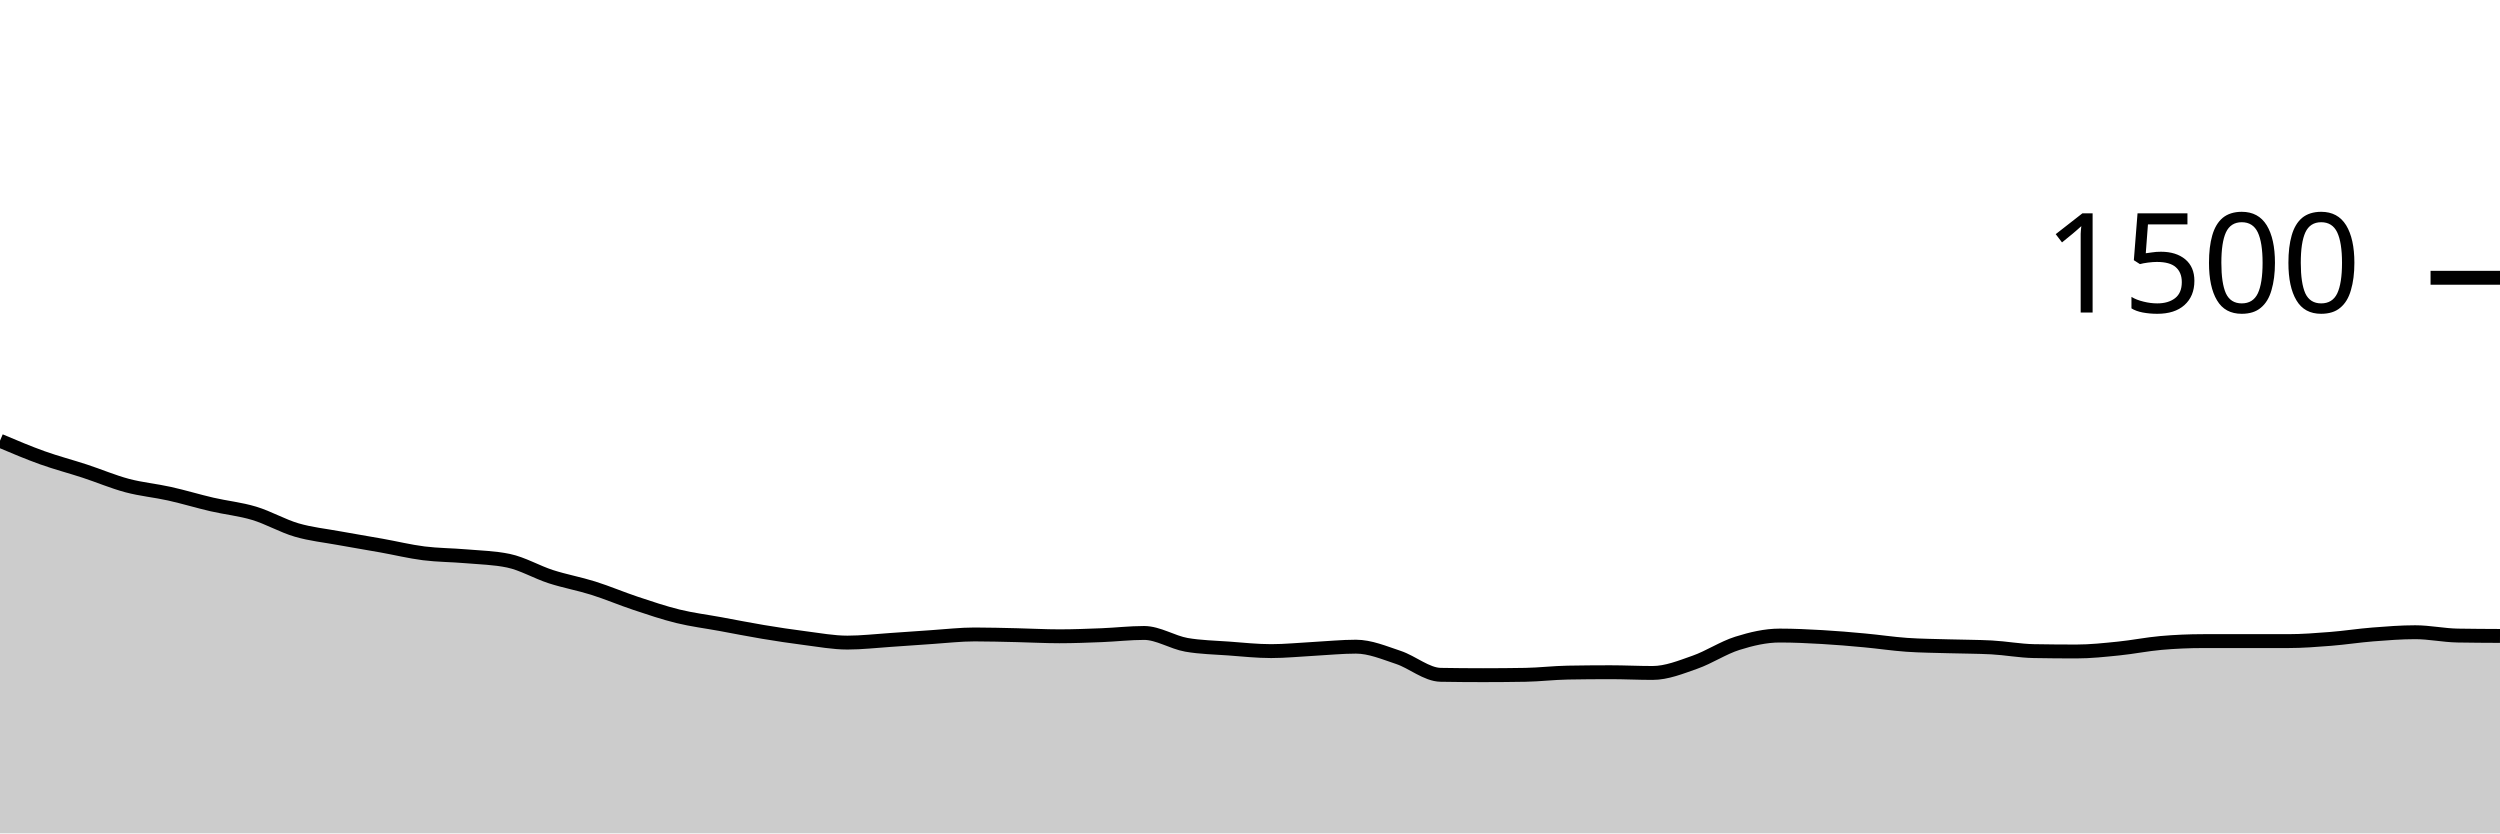
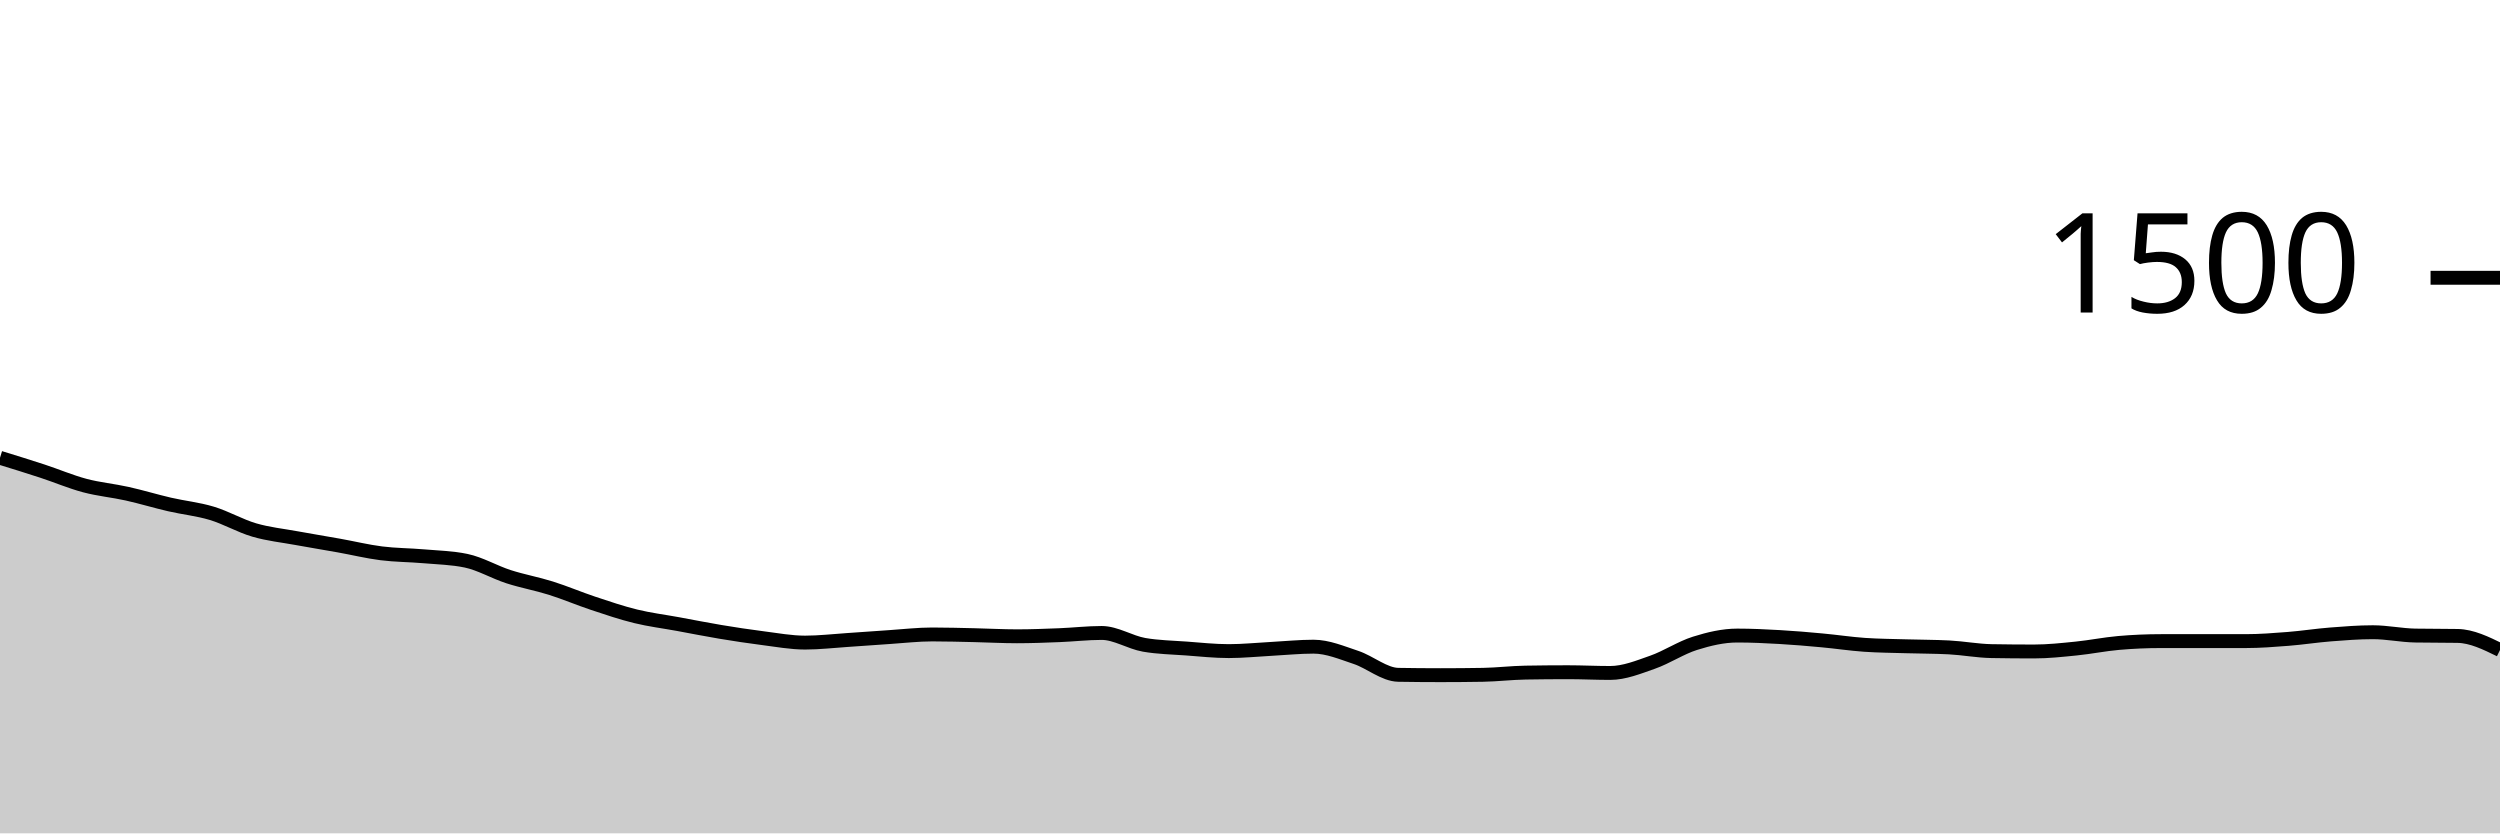
<svg xmlns="http://www.w3.org/2000/svg" viewBox="0 0 180 60">
  <g transform="translate(0,20)">
-     <path class="area" fill="rgba(0, 0, 0, 0.2)" d="M0,11.733C1.017,12.164,2.034,12.596,3.051,12.96C4.068,13.324,5.085,13.587,6.102,13.92C7.119,14.253,8.136,14.689,9.153,14.96C10.169,15.231,11.186,15.32,12.203,15.547C13.22,15.773,14.237,16.084,15.254,16.32C16.271,16.556,17.288,16.653,18.305,16.96C19.322,17.267,20.339,17.862,21.356,18.16C22.373,18.458,23.39,18.56,24.407,18.747C25.424,18.933,26.441,19.098,27.458,19.28C28.475,19.462,29.492,19.711,30.508,19.84C31.525,19.969,32.542,19.964,33.559,20.053C34.576,20.142,35.593,20.16,36.61,20.373C37.627,20.587,38.644,21.191,39.661,21.52C40.678,21.849,41.695,22.027,42.712,22.347C43.729,22.667,44.746,23.102,45.763,23.44C46.78,23.778,47.797,24.124,48.814,24.373C49.831,24.622,50.847,24.747,51.864,24.933C52.881,25.12,53.898,25.324,54.915,25.493C55.932,25.662,56.949,25.818,57.966,25.947C58.983,26.076,60,26.267,61.017,26.267C62.034,26.267,63.051,26.147,64.068,26.08C65.085,26.013,66.102,25.933,67.119,25.867C68.136,25.8,69.153,25.68,70.169,25.68C71.186,25.68,72.203,25.711,73.22,25.733C74.237,25.756,75.254,25.813,76.271,25.813C77.288,25.813,78.305,25.773,79.322,25.733C80.339,25.693,81.356,25.573,82.373,25.573C83.39,25.573,84.407,26.249,85.424,26.427C86.441,26.604,87.458,26.618,88.475,26.693C89.492,26.769,90.508,26.88,91.525,26.88C92.542,26.88,93.559,26.773,94.576,26.72C95.593,26.667,96.61,26.56,97.627,26.56C98.644,26.56,99.661,26.996,100.678,27.333C101.695,27.671,102.712,28.569,103.729,28.587C104.746,28.604,105.763,28.613,106.78,28.613C107.797,28.613,108.814,28.604,109.831,28.587C110.847,28.569,111.864,28.444,112.881,28.427C113.898,28.409,114.915,28.4,115.932,28.4C116.949,28.4,117.966,28.453,118.983,28.453C120,28.453,121.017,28.036,122.034,27.68C123.051,27.324,124.068,26.64,125.085,26.32C126.102,26,127.119,25.76,128.136,25.76C129.153,25.76,130.169,25.809,131.186,25.867C132.203,25.924,133.22,26.013,134.237,26.107C135.254,26.2,136.271,26.356,137.288,26.427C138.305,26.498,139.322,26.502,140.339,26.533C141.356,26.564,142.373,26.56,143.39,26.613C144.407,26.667,145.424,26.862,146.441,26.88C147.458,26.898,148.475,26.907,149.492,26.907C150.508,26.907,151.525,26.796,152.542,26.693C153.559,26.591,154.576,26.382,155.593,26.293C156.61,26.204,157.627,26.16,158.644,26.16C159.661,26.16,160.678,26.16,161.695,26.16C162.712,26.16,163.729,26.16,164.746,26.16C165.763,26.16,166.78,26.08,167.797,26C168.814,25.92,169.831,25.76,170.847,25.68C171.864,25.6,172.881,25.52,173.898,25.52C174.915,25.52,175.932,25.742,176.949,25.76C177.966,25.778,178.983,25.782,180,25.787L180,40C178.983,40,177.966,40,176.949,40C175.932,40,174.915,40,173.898,40C172.881,40,171.864,40,170.847,40C169.831,40,168.814,40,167.797,40C166.78,40,165.763,40,164.746,40C163.729,40,162.712,40,161.695,40C160.678,40,159.661,40,158.644,40C157.627,40,156.61,40,155.593,40C154.576,40,153.559,40,152.542,40C151.525,40,150.508,40,149.492,40C148.475,40,147.458,40,146.441,40C145.424,40,144.407,40,143.39,40C142.373,40,141.356,40,140.339,40C139.322,40,138.305,40,137.288,40C136.271,40,135.254,40,134.237,40C133.22,40,132.203,40,131.186,40C130.169,40,129.153,40,128.136,40C127.119,40,126.102,40,125.085,40C124.068,40,123.051,40,122.034,40C121.017,40,120,40,118.983,40C117.966,40,116.949,40,115.932,40C114.915,40,113.898,40,112.881,40C111.864,40,110.847,40,109.831,40C108.814,40,107.797,40,106.78,40C105.763,40,104.746,40,103.729,40C102.712,40,101.695,40,100.678,40C99.661,40,98.644,40,97.627,40C96.61,40,95.593,40,94.576,40C93.559,40,92.542,40,91.525,40C90.508,40,89.492,40,88.475,40C87.458,40,86.441,40,85.424,40C84.407,40,83.39,40,82.373,40C81.356,40,80.339,40,79.322,40C78.305,40,77.288,40,76.271,40C75.254,40,74.237,40,73.22,40C72.203,40,71.186,40,70.169,40C69.153,40,68.136,40,67.119,40C66.102,40,65.085,40,64.068,40C63.051,40,62.034,40,61.017,40C60,40,58.983,40,57.966,40C56.949,40,55.932,40,54.915,40C53.898,40,52.881,40,51.864,40C50.847,40,49.831,40,48.814,40C47.797,40,46.78,40,45.763,40C44.746,40,43.729,40,42.712,40C41.695,40,40.678,40,39.661,40C38.644,40,37.627,40,36.61,40C35.593,40,34.576,40,33.559,40C32.542,40,31.525,40,30.508,40C29.492,40,28.475,40,27.458,40C26.441,40,25.424,40,24.407,40C23.39,40,22.373,40,21.356,40C20.339,40,19.322,40,18.305,40C17.288,40,16.271,40,15.254,40C14.237,40,13.22,40,12.203,40C11.186,40,10.169,40,9.153,40C8.136,40,7.119,40,6.102,40C5.085,40,4.068,40,3.051,40C2.034,40,1.017,40,0,40Z" />
-     <path class="line" stroke="black" fill="none" d="M0,11.733C1.017,12.164,2.034,12.596,3.051,12.96C4.068,13.324,5.085,13.587,6.102,13.92C7.119,14.253,8.136,14.689,9.153,14.96C10.169,15.231,11.186,15.32,12.203,15.547C13.22,15.773,14.237,16.084,15.254,16.32C16.271,16.556,17.288,16.653,18.305,16.96C19.322,17.267,20.339,17.862,21.356,18.16C22.373,18.458,23.39,18.56,24.407,18.747C25.424,18.933,26.441,19.098,27.458,19.28C28.475,19.462,29.492,19.711,30.508,19.84C31.525,19.969,32.542,19.964,33.559,20.053C34.576,20.142,35.593,20.16,36.61,20.373C37.627,20.587,38.644,21.191,39.661,21.52C40.678,21.849,41.695,22.027,42.712,22.347C43.729,22.667,44.746,23.102,45.763,23.44C46.78,23.778,47.797,24.124,48.814,24.373C49.831,24.622,50.847,24.747,51.864,24.933C52.881,25.12,53.898,25.324,54.915,25.493C55.932,25.662,56.949,25.818,57.966,25.947C58.983,26.076,60,26.267,61.017,26.267C62.034,26.267,63.051,26.147,64.068,26.08C65.085,26.013,66.102,25.933,67.119,25.867C68.136,25.8,69.153,25.68,70.169,25.68C71.186,25.68,72.203,25.711,73.22,25.733C74.237,25.756,75.254,25.813,76.271,25.813C77.288,25.813,78.305,25.773,79.322,25.733C80.339,25.693,81.356,25.573,82.373,25.573C83.39,25.573,84.407,26.249,85.424,26.427C86.441,26.604,87.458,26.618,88.475,26.693C89.492,26.769,90.508,26.88,91.525,26.88C92.542,26.88,93.559,26.773,94.576,26.72C95.593,26.667,96.61,26.56,97.627,26.56C98.644,26.56,99.661,26.996,100.678,27.333C101.695,27.671,102.712,28.569,103.729,28.587C104.746,28.604,105.763,28.613,106.78,28.613C107.797,28.613,108.814,28.604,109.831,28.587C110.847,28.569,111.864,28.444,112.881,28.427C113.898,28.409,114.915,28.4,115.932,28.4C116.949,28.4,117.966,28.453,118.983,28.453C120,28.453,121.017,28.036,122.034,27.68C123.051,27.324,124.068,26.64,125.085,26.32C126.102,26,127.119,25.76,128.136,25.76C129.153,25.76,130.169,25.809,131.186,25.867C132.203,25.924,133.22,26.013,134.237,26.107C135.254,26.2,136.271,26.356,137.288,26.427C138.305,26.498,139.322,26.502,140.339,26.533C141.356,26.564,142.373,26.56,143.39,26.613C144.407,26.667,145.424,26.862,146.441,26.88C147.458,26.898,148.475,26.907,149.492,26.907C150.508,26.907,151.525,26.796,152.542,26.693C153.559,26.591,154.576,26.382,155.593,26.293C156.61,26.204,157.627,26.16,158.644,26.16C159.661,26.16,160.678,26.16,161.695,26.16C162.712,26.16,163.729,26.16,164.746,26.16C165.763,26.16,166.78,26.08,167.797,26C168.814,25.92,169.831,25.76,170.847,25.68C171.864,25.6,172.881,25.52,173.898,25.52C174.915,25.52,175.932,25.742,176.949,25.76C177.966,25.778,178.983,25.782,180,25.787" />
+     <path class="area" fill="rgba(0, 0, 0, 0.2)" d="M0,12.96C1.017,13.273,2.034,13.587,3.051,13.92C4.068,14.253,5.085,14.689,6.102,14.96C7.119,15.231,8.136,15.32,9.153,15.547C10.169,15.773,11.186,16.084,12.203,16.32C13.22,16.556,14.237,16.653,15.254,16.96C16.271,17.267,17.288,17.862,18.305,18.16C19.322,18.458,20.339,18.56,21.356,18.747C22.373,18.933,23.39,19.098,24.407,19.28C25.424,19.462,26.441,19.711,27.458,19.84C28.475,19.969,29.492,19.964,30.508,20.053C31.525,20.142,32.542,20.16,33.559,20.373C34.576,20.587,35.593,21.191,36.61,21.52C37.627,21.849,38.644,22.027,39.661,22.347C40.678,22.667,41.695,23.102,42.712,23.44C43.729,23.778,44.746,24.124,45.763,24.373C46.78,24.622,47.797,24.747,48.814,24.933C49.831,25.12,50.847,25.324,51.864,25.493C52.881,25.662,53.898,25.818,54.915,25.947C55.932,26.076,56.949,26.267,57.966,26.267C58.983,26.267,60,26.147,61.017,26.08C62.034,26.013,63.051,25.933,64.068,25.867C65.085,25.8,66.102,25.68,67.119,25.68C68.136,25.68,69.153,25.711,70.169,25.733C71.186,25.756,72.203,25.813,73.22,25.813C74.237,25.813,75.254,25.773,76.271,25.733C77.288,25.693,78.305,25.573,79.322,25.573C80.339,25.573,81.356,26.249,82.373,26.427C83.39,26.604,84.407,26.618,85.424,26.693C86.441,26.769,87.458,26.88,88.475,26.88C89.492,26.88,90.508,26.773,91.525,26.72C92.542,26.667,93.559,26.56,94.576,26.56C95.593,26.56,96.61,26.996,97.627,27.333C98.644,27.671,99.661,28.569,100.678,28.587C101.695,28.604,102.712,28.613,103.729,28.613C104.746,28.613,105.763,28.604,106.78,28.587C107.797,28.569,108.814,28.444,109.831,28.427C110.847,28.409,111.864,28.4,112.881,28.4C113.898,28.4,114.915,28.453,115.932,28.453C116.949,28.453,117.966,28.036,118.983,27.68C120,27.324,121.017,26.64,122.034,26.32C123.051,26,124.068,25.76,125.085,25.76C126.102,25.76,127.119,25.809,128.136,25.867C129.153,25.924,130.169,26.013,131.186,26.107C132.203,26.2,133.22,26.356,134.237,26.427C135.254,26.498,136.271,26.502,137.288,26.533C138.305,26.564,139.322,26.56,140.339,26.613C141.356,26.667,142.373,26.862,143.39,26.88C144.407,26.898,145.424,26.907,146.441,26.907C147.458,26.907,148.475,26.796,149.492,26.693C150.508,26.591,151.525,26.382,152.542,26.293C153.559,26.204,154.576,26.16,155.593,26.16C156.61,26.16,157.627,26.16,158.644,26.16C159.661,26.16,160.678,26.16,161.695,26.16C162.712,26.16,163.729,26.08,164.746,26C165.763,25.92,166.78,25.76,167.797,25.68C168.814,25.6,169.831,25.52,170.847,25.52C171.864,25.52,172.881,25.742,173.898,25.76C174.915,25.778,175.932,25.769,176.949,25.787C177.966,25.804,178.983,26.302,180,26.8L180,40C178.983,40,177.966,40,176.949,40C175.932,40,174.915,40,173.898,40C172.881,40,171.864,40,170.847,40C169.831,40,168.814,40,167.797,40C166.78,40,165.763,40,164.746,40C163.729,40,162.712,40,161.695,40C160.678,40,159.661,40,158.644,40C157.627,40,156.61,40,155.593,40C154.576,40,153.559,40,152.542,40C151.525,40,150.508,40,149.492,40C148.475,40,147.458,40,146.441,40C145.424,40,144.407,40,143.39,40C142.373,40,141.356,40,140.339,40C139.322,40,138.305,40,137.288,40C136.271,40,135.254,40,134.237,40C133.22,40,132.203,40,131.186,40C130.169,40,129.153,40,128.136,40C127.119,40,126.102,40,125.085,40C124.068,40,123.051,40,122.034,40C121.017,40,120,40,118.983,40C117.966,40,116.949,40,115.932,40C114.915,40,113.898,40,112.881,40C111.864,40,110.847,40,109.831,40C108.814,40,107.797,40,106.78,40C105.763,40,104.746,40,103.729,40C102.712,40,101.695,40,100.678,40C99.661,40,98.644,40,97.627,40C96.61,40,95.593,40,94.576,40C93.559,40,92.542,40,91.525,40C90.508,40,89.492,40,88.475,40C87.458,40,86.441,40,85.424,40C84.407,40,83.39,40,82.373,40C81.356,40,80.339,40,79.322,40C78.305,40,77.288,40,76.271,40C75.254,40,74.237,40,73.22,40C72.203,40,71.186,40,70.169,40C69.153,40,68.136,40,67.119,40C66.102,40,65.085,40,64.068,40C63.051,40,62.034,40,61.017,40C60,40,58.983,40,57.966,40C56.949,40,55.932,40,54.915,40C53.898,40,52.881,40,51.864,40C50.847,40,49.831,40,48.814,40C47.797,40,46.78,40,45.763,40C44.746,40,43.729,40,42.712,40C41.695,40,40.678,40,39.661,40C38.644,40,37.627,40,36.61,40C35.593,40,34.576,40,33.559,40C32.542,40,31.525,40,30.508,40C29.492,40,28.475,40,27.458,40C26.441,40,25.424,40,24.407,40C23.39,40,22.373,40,21.356,40C20.339,40,19.322,40,18.305,40C17.288,40,16.271,40,15.254,40C14.237,40,13.22,40,12.203,40C11.186,40,10.169,40,9.153,40C8.136,40,7.119,40,6.102,40C5.085,40,4.068,40,3.051,40C2.034,40,1.017,40,0,40Z" />
+     <path class="line" stroke="black" fill="none" d="M0,12.96C1.017,13.273,2.034,13.587,3.051,13.92C4.068,14.253,5.085,14.689,6.102,14.96C7.119,15.231,8.136,15.32,9.153,15.547C10.169,15.773,11.186,16.084,12.203,16.32C13.22,16.556,14.237,16.653,15.254,16.96C16.271,17.267,17.288,17.862,18.305,18.16C19.322,18.458,20.339,18.56,21.356,18.747C22.373,18.933,23.39,19.098,24.407,19.28C25.424,19.462,26.441,19.711,27.458,19.84C28.475,19.969,29.492,19.964,30.508,20.053C31.525,20.142,32.542,20.16,33.559,20.373C34.576,20.587,35.593,21.191,36.61,21.52C37.627,21.849,38.644,22.027,39.661,22.347C40.678,22.667,41.695,23.102,42.712,23.44C43.729,23.778,44.746,24.124,45.763,24.373C46.78,24.622,47.797,24.747,48.814,24.933C49.831,25.12,50.847,25.324,51.864,25.493C52.881,25.662,53.898,25.818,54.915,25.947C55.932,26.076,56.949,26.267,57.966,26.267C58.983,26.267,60,26.147,61.017,26.08C62.034,26.013,63.051,25.933,64.068,25.867C65.085,25.8,66.102,25.68,67.119,25.68C68.136,25.68,69.153,25.711,70.169,25.733C71.186,25.756,72.203,25.813,73.22,25.813C74.237,25.813,75.254,25.773,76.271,25.733C77.288,25.693,78.305,25.573,79.322,25.573C80.339,25.573,81.356,26.249,82.373,26.427C83.39,26.604,84.407,26.618,85.424,26.693C86.441,26.769,87.458,26.88,88.475,26.88C89.492,26.88,90.508,26.773,91.525,26.72C92.542,26.667,93.559,26.56,94.576,26.56C95.593,26.56,96.61,26.996,97.627,27.333C98.644,27.671,99.661,28.569,100.678,28.587C101.695,28.604,102.712,28.613,103.729,28.613C104.746,28.613,105.763,28.604,106.78,28.587C107.797,28.569,108.814,28.444,109.831,28.427C110.847,28.409,111.864,28.4,112.881,28.4C113.898,28.4,114.915,28.453,115.932,28.453C116.949,28.453,117.966,28.036,118.983,27.68C120,27.324,121.017,26.64,122.034,26.32C123.051,26,124.068,25.76,125.085,25.76C126.102,25.76,127.119,25.809,128.136,25.867C129.153,25.924,130.169,26.013,131.186,26.107C132.203,26.2,133.22,26.356,134.237,26.427C135.254,26.498,136.271,26.502,137.288,26.533C138.305,26.564,139.322,26.56,140.339,26.613C141.356,26.667,142.373,26.862,143.39,26.88C144.407,26.898,145.424,26.907,146.441,26.907C147.458,26.907,148.475,26.796,149.492,26.693C150.508,26.591,151.525,26.382,152.542,26.293C153.559,26.204,154.576,26.16,155.593,26.16C156.61,26.16,157.627,26.16,158.644,26.16C159.661,26.16,160.678,26.16,161.695,26.16C162.712,26.16,163.729,26.08,164.746,26C165.763,25.92,166.78,25.76,167.797,25.68C168.814,25.6,169.831,25.52,170.847,25.52C171.864,25.52,172.881,25.742,173.898,25.76C174.915,25.778,175.932,25.769,176.949,25.787C177.966,25.804,178.983,26.302,180,26.8" />
    <path class="axis-ceiling" stroke-width="1" stroke="black" fill="none" d="M175,0L180,0" />
    <text class="axis-ceiling-label" font-family="sans-serif" text-anchor="end" font-size="10px" x="170" y="2.5">1500</text>
  </g>
</svg>
